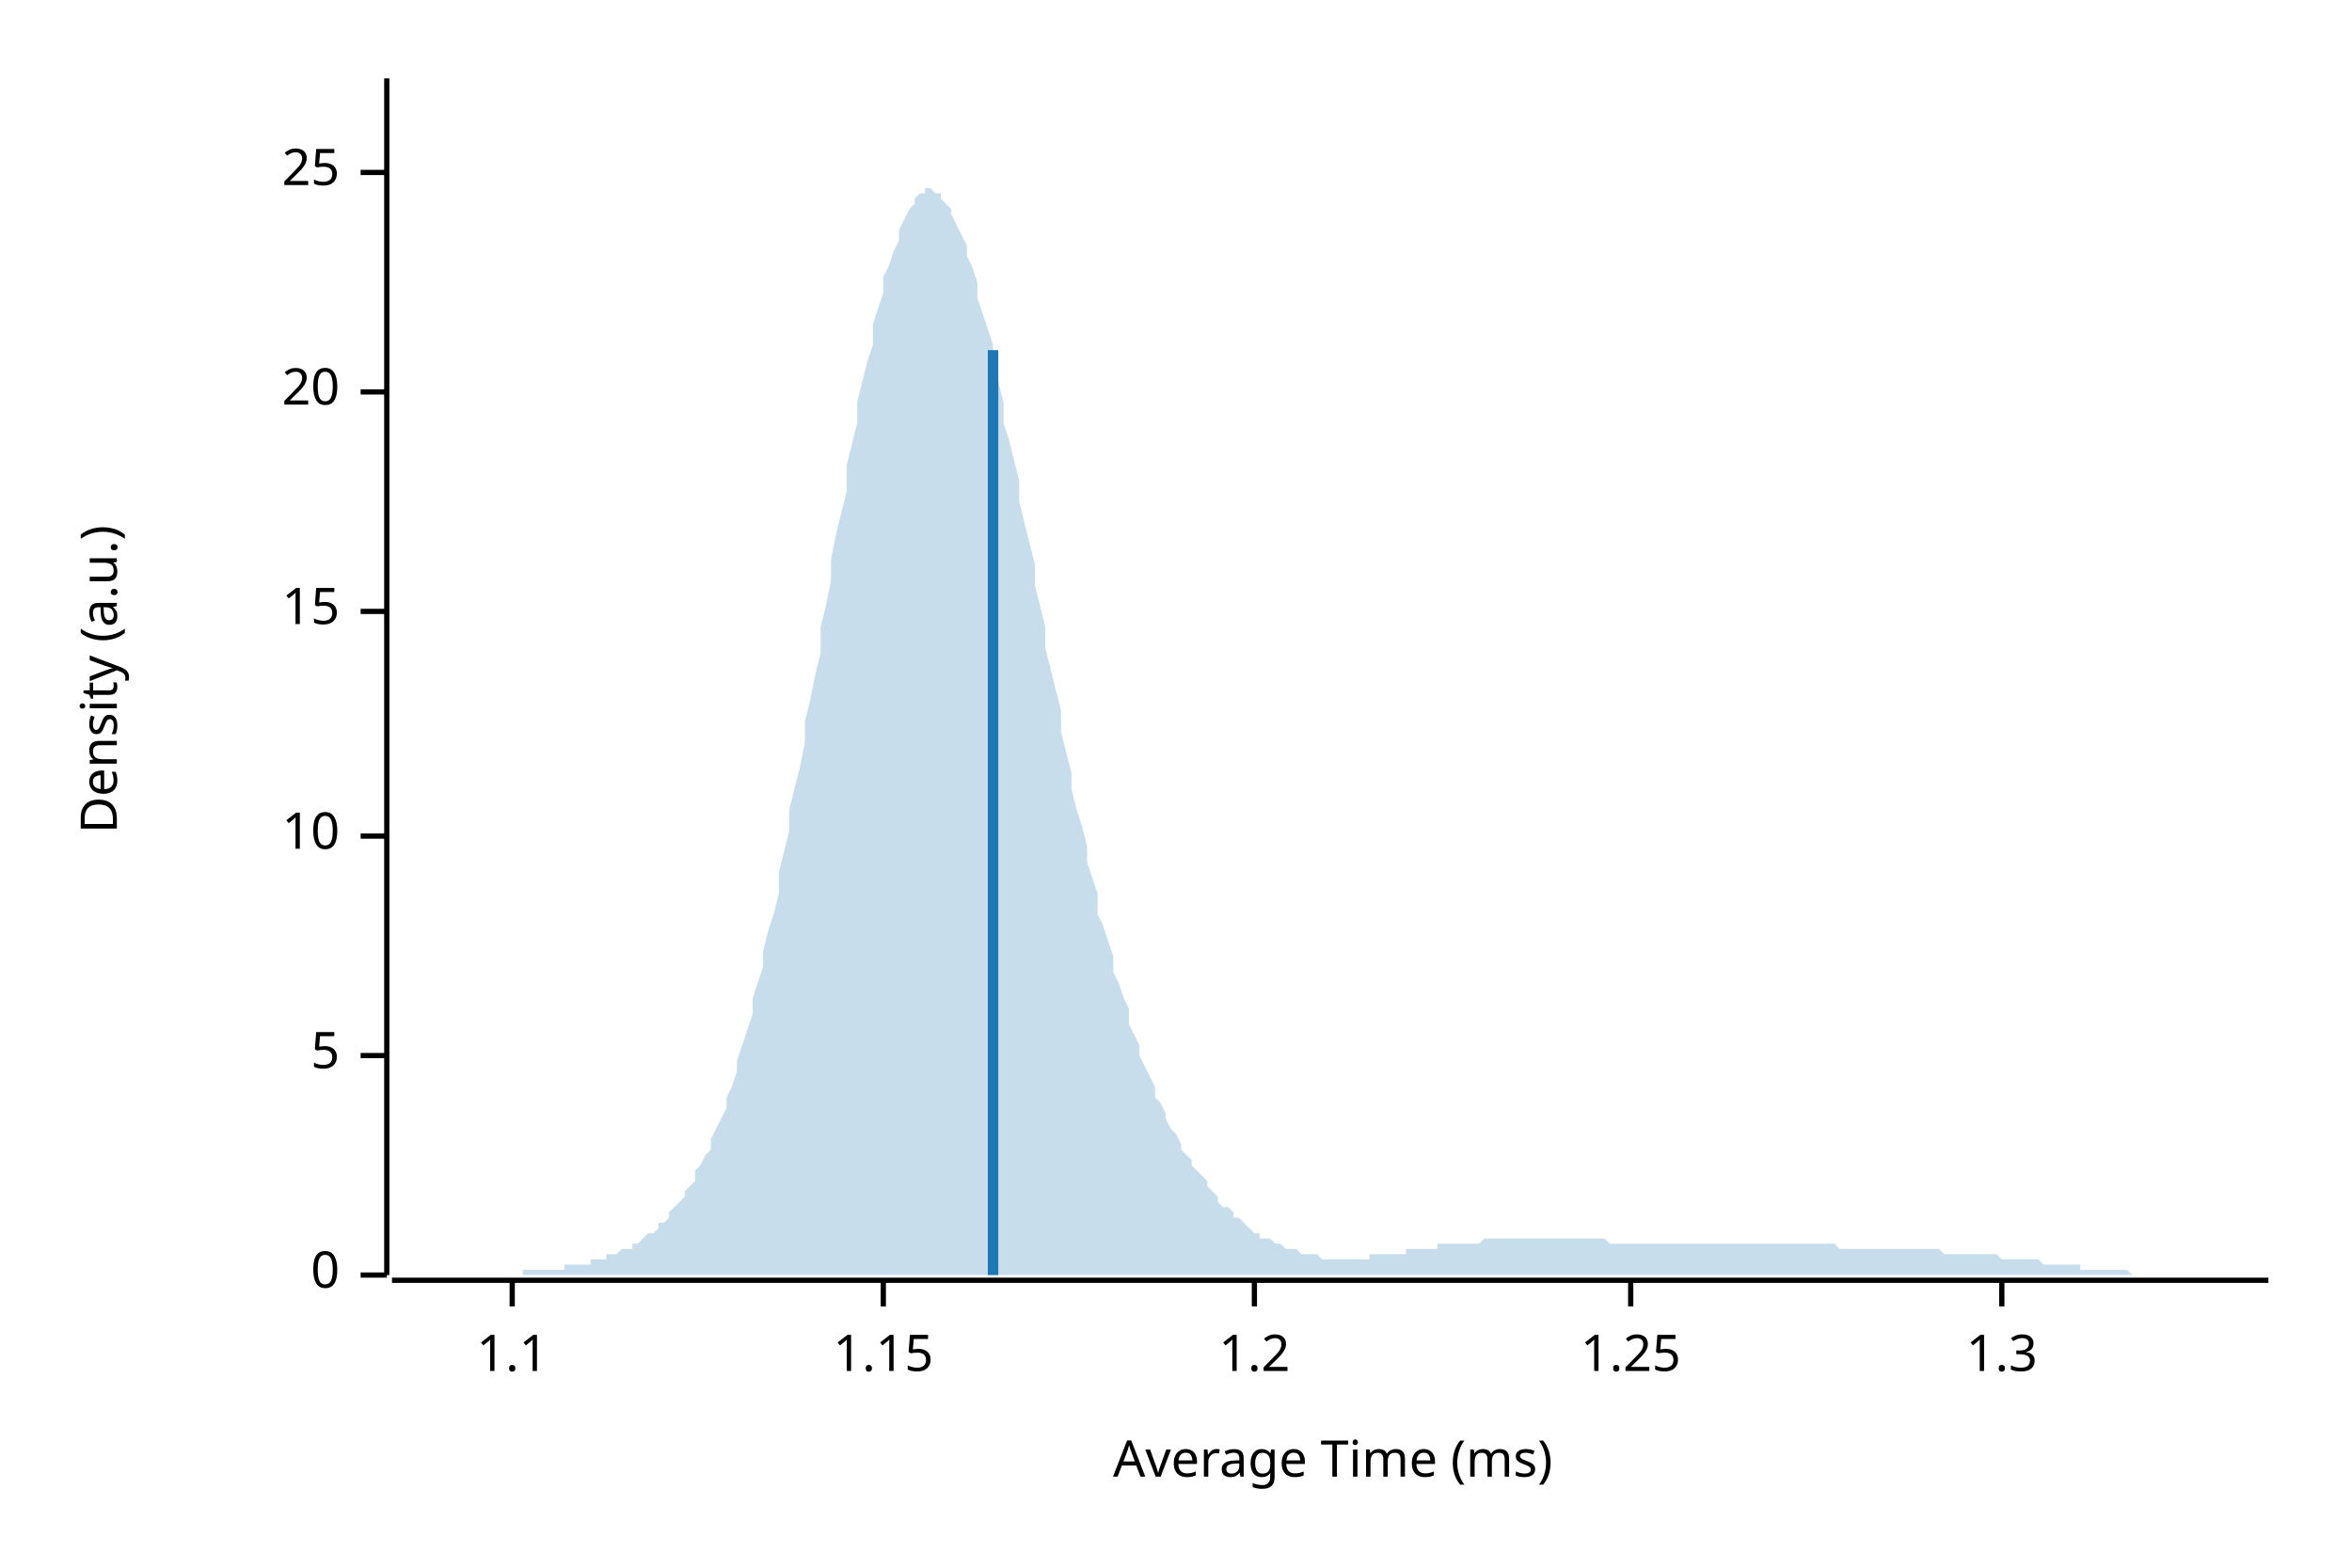
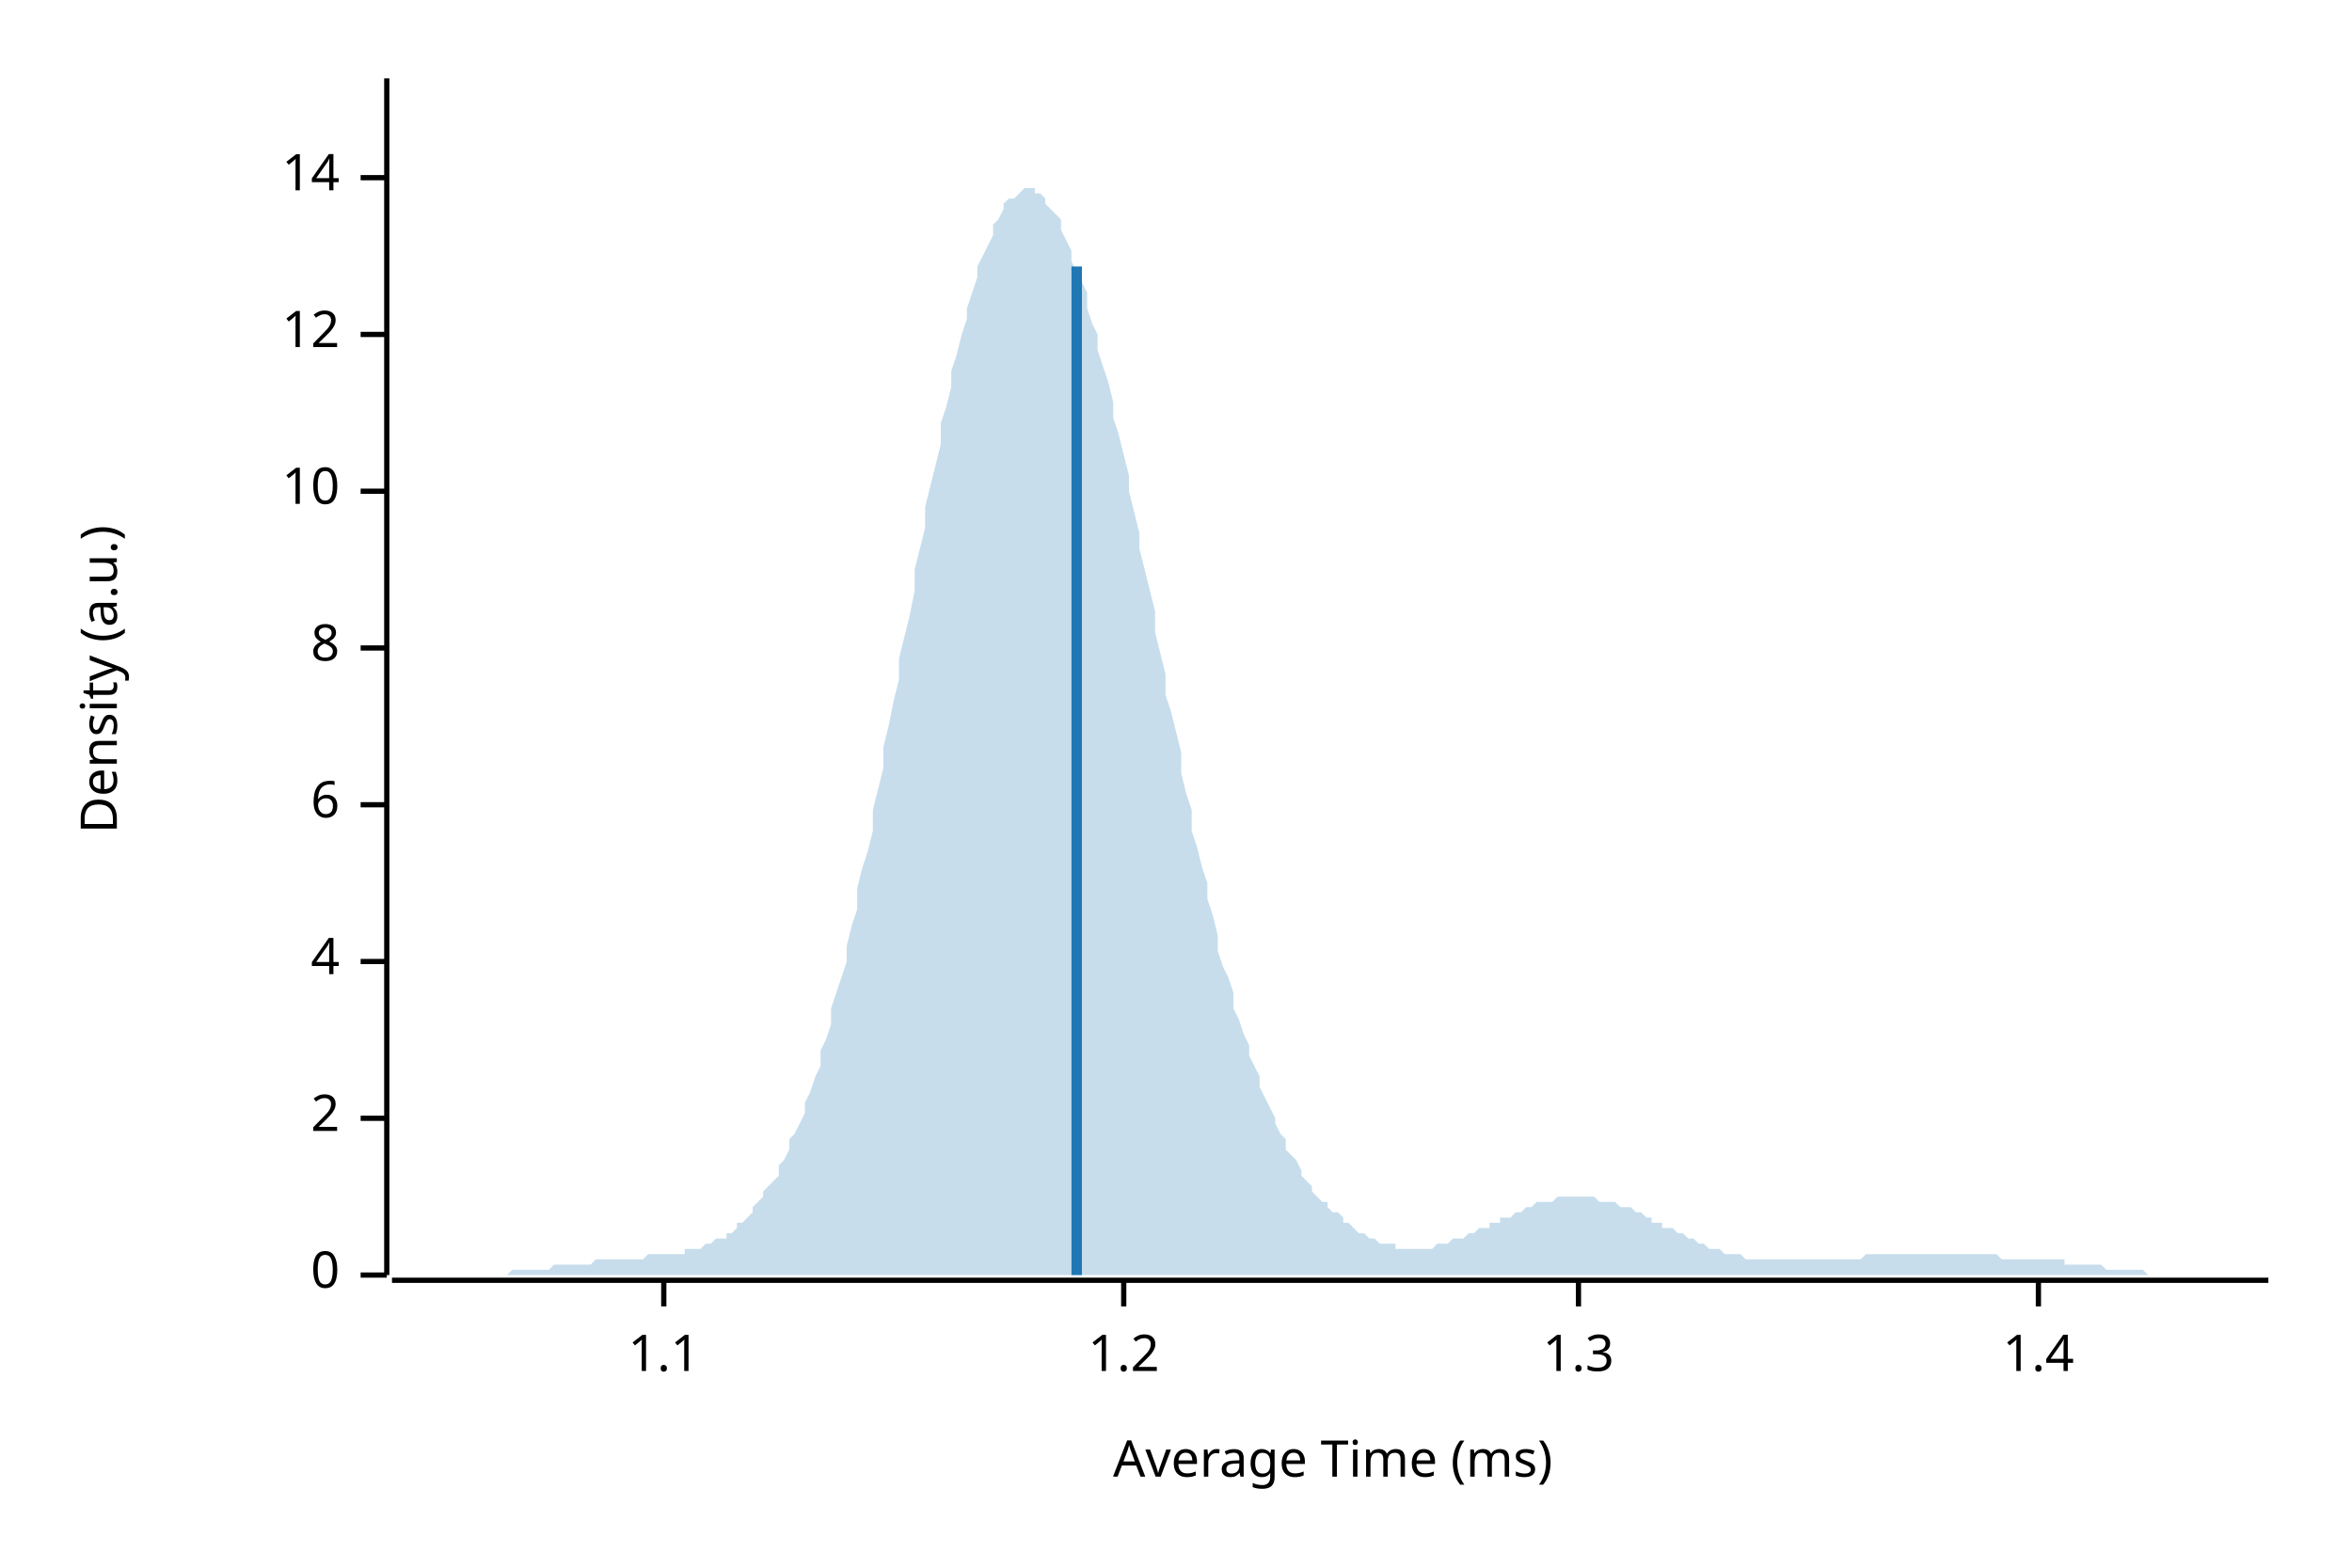
<svg xmlns="http://www.w3.org/2000/svg" width="450" height="300" viewBox="0 0 450 300">
  <text x="15" y="130" dy="0.76em" text-anchor="middle" font-family="sans-serif" font-size="9.677" opacity="1" fill="#000000" transform="rotate(270, 15, 130)">
Density (a.u.)
</text>
  <text x="255" y="285" dy="-0.5ex" text-anchor="middle" font-family="sans-serif" font-size="9.677" opacity="1" fill="#000000">
Average Time (ms)
</text>
  <polyline fill="none" opacity="1" stroke="#000000" stroke-width="1" points="74,15 74,244 " />
  <text x="65" y="244" dy="0.5ex" text-anchor="end" font-family="sans-serif" font-size="9.677" opacity="1" fill="#000000">
0
</text>
  <polyline fill="none" opacity="1" stroke="#000000" stroke-width="1" points="69,244 74,244 " />
-   <text x="65" y="202" dy="0.5ex" text-anchor="end" font-family="sans-serif" font-size="9.677" opacity="1" fill="#000000">
- 5
+   <text x="65" y="214" dy="0.5ex" text-anchor="end" font-family="sans-serif" font-size="9.677" opacity="1" fill="#000000">
+ 2
</text>
-   <polyline fill="none" opacity="1" stroke="#000000" stroke-width="1" points="69,202 74,202 " />
-   <text x="65" y="160" dy="0.5ex" text-anchor="end" font-family="sans-serif" font-size="9.677" opacity="1" fill="#000000">
+   <polyline fill="none" opacity="1" stroke="#000000" stroke-width="1" points="69,214 74,214 " />
+   <text x="65" y="184" dy="0.5ex" text-anchor="end" font-family="sans-serif" font-size="9.677" opacity="1" fill="#000000">
+ 4
+ </text>
+   <polyline fill="none" opacity="1" stroke="#000000" stroke-width="1" points="69,184 74,184 " />
+   <text x="65" y="154" dy="0.5ex" text-anchor="end" font-family="sans-serif" font-size="9.677" opacity="1" fill="#000000">
+ 6
+ </text>
+   <polyline fill="none" opacity="1" stroke="#000000" stroke-width="1" points="69,154 74,154 " />
+   <text x="65" y="124" dy="0.5ex" text-anchor="end" font-family="sans-serif" font-size="9.677" opacity="1" fill="#000000">
+ 8
+ </text>
+   <polyline fill="none" opacity="1" stroke="#000000" stroke-width="1" points="69,124 74,124 " />
+   <text x="65" y="94" dy="0.5ex" text-anchor="end" font-family="sans-serif" font-size="9.677" opacity="1" fill="#000000">
10
</text>
-   <polyline fill="none" opacity="1" stroke="#000000" stroke-width="1" points="69,160 74,160 " />
-   <text x="65" y="117" dy="0.5ex" text-anchor="end" font-family="sans-serif" font-size="9.677" opacity="1" fill="#000000">
- 15
+   <polyline fill="none" opacity="1" stroke="#000000" stroke-width="1" points="69,94 74,94 " />
+   <text x="65" y="64" dy="0.5ex" text-anchor="end" font-family="sans-serif" font-size="9.677" opacity="1" fill="#000000">
+ 12
</text>
-   <polyline fill="none" opacity="1" stroke="#000000" stroke-width="1" points="69,117 74,117 " />
-   <text x="65" y="75" dy="0.5ex" text-anchor="end" font-family="sans-serif" font-size="9.677" opacity="1" fill="#000000">
- 20
+   <polyline fill="none" opacity="1" stroke="#000000" stroke-width="1" points="69,64 74,64 " />
+   <text x="65" y="34" dy="0.5ex" text-anchor="end" font-family="sans-serif" font-size="9.677" opacity="1" fill="#000000">
+ 14
</text>
-   <polyline fill="none" opacity="1" stroke="#000000" stroke-width="1" points="69,75 74,75 " />
-   <text x="65" y="33" dy="0.5ex" text-anchor="end" font-family="sans-serif" font-size="9.677" opacity="1" fill="#000000">
- 25
- </text>
-   <polyline fill="none" opacity="1" stroke="#000000" stroke-width="1" points="69,33 74,33 " />
+   <polyline fill="none" opacity="1" stroke="#000000" stroke-width="1" points="69,34 74,34 " />
  <polyline fill="none" opacity="1" stroke="#000000" stroke-width="1" points="75,245 434,245 " />
-   <text x="98" y="255" dy="0.76em" text-anchor="middle" font-family="sans-serif" font-size="9.677" opacity="1" fill="#000000">
+   <text x="127" y="255" dy="0.76em" text-anchor="middle" font-family="sans-serif" font-size="9.677" opacity="1" fill="#000000">
1.1
</text>
-   <polyline fill="none" opacity="1" stroke="#000000" stroke-width="1" points="98,245 98,250 " />
-   <text x="169" y="255" dy="0.76em" text-anchor="middle" font-family="sans-serif" font-size="9.677" opacity="1" fill="#000000">
- 1.15
- </text>
-   <polyline fill="none" opacity="1" stroke="#000000" stroke-width="1" points="169,245 169,250 " />
-   <text x="240" y="255" dy="0.76em" text-anchor="middle" font-family="sans-serif" font-size="9.677" opacity="1" fill="#000000">
+   <polyline fill="none" opacity="1" stroke="#000000" stroke-width="1" points="127,245 127,250 " />
+   <text x="215" y="255" dy="0.76em" text-anchor="middle" font-family="sans-serif" font-size="9.677" opacity="1" fill="#000000">
1.2
</text>
-   <polyline fill="none" opacity="1" stroke="#000000" stroke-width="1" points="240,245 240,250 " />
-   <text x="312" y="255" dy="0.76em" text-anchor="middle" font-family="sans-serif" font-size="9.677" opacity="1" fill="#000000">
- 1.25
- </text>
-   <polyline fill="none" opacity="1" stroke="#000000" stroke-width="1" points="312,245 312,250 " />
-   <text x="383" y="255" dy="0.76em" text-anchor="middle" font-family="sans-serif" font-size="9.677" opacity="1" fill="#000000">
+   <polyline fill="none" opacity="1" stroke="#000000" stroke-width="1" points="215,245 215,250 " />
+   <text x="302" y="255" dy="0.76em" text-anchor="middle" font-family="sans-serif" font-size="9.677" opacity="1" fill="#000000">
1.3
</text>
-   <polyline fill="none" opacity="1" stroke="#000000" stroke-width="1" points="383,245 383,250 " />
-   <polygon opacity="0.25" fill="#1F78B4" points="75,244 75,244 76,244 77,244 77,244 78,244 79,244 80,244 80,244 81,244 82,244 82,244 83,244 84,244 85,244 85,244 86,244 87,244 87,244 88,244 89,244 90,244 90,244 91,244 92,244 92,244 93,244 94,244 95,244 95,244 96,244 97,244 98,244 98,244 99,244 100,244 100,243 101,243 102,243 103,243 103,243 104,243 105,243 105,243 106,243 107,243 108,243 108,242 109,242 110,242 110,242 111,242 112,242 113,242 113,241 114,241 115,241 116,241 116,240 117,240 118,240 118,240 119,239 120,239 121,239 121,238 122,238 123,237 123,237 124,236 125,236 126,235 126,234 127,234 128,233 128,232 129,231 130,230 131,229 131,228 132,227 133,226 133,224 134,223 135,221 136,220 136,218 137,216 138,214 139,212 139,210 140,208 141,205 141,203 142,200 143,197 144,194 144,191 145,188 146,185 146,182 147,178 148,175 149,171 149,167 150,163 151,159 151,155 152,151 153,147 154,142 154,138 155,134 156,129 157,125 157,120 158,116 159,111 159,107 160,102 161,98 162,94 162,89 163,85 164,81 164,77 165,73 166,69 167,66 167,62 168,59 169,56 169,53 170,51 171,48 172,46 172,44 173,42 174,40 175,39 175,38 176,37 177,37 177,36 178,36 179,37 180,37 180,38 181,39 182,40 182,41 183,43 184,45 185,47 185,49 186,51 187,54 187,57 188,60 189,63 190,66 190,70 191,73 192,77 192,81 193,84 194,88 195,92 195,96 196,100 197,104 198,108 198,112 199,116 200,120 200,124 201,128 202,132 203,136 203,140 204,144 205,148 205,151 206,155 207,158 208,162 208,165 209,168 210,171 210,175 211,177 212,180 213,183 213,186 214,188 215,191 216,193 216,196 217,198 218,200 218,202 219,204 220,206 221,208 221,210 222,211 223,213 223,214 224,216 225,217 226,219 226,220 227,221 228,222 228,223 229,224 230,225 231,226 231,227 232,228 233,229 233,230 234,231 235,231 236,232 236,233 237,233 238,234 239,235 239,235 240,236 241,236 241,237 242,237 243,237 244,238 244,238 245,238 246,239 246,239 247,239 248,239 249,240 249,240 250,240 251,240 251,240 252,240 253,241 254,241 254,241 255,241 256,241 257,241 257,241 258,241 259,241 259,241 260,241 261,241 262,241 262,240 263,240 264,240 264,240 265,240 266,240 267,240 267,240 268,240 269,240 269,239 270,239 271,239 272,239 272,239 273,239 274,239 275,239 275,238 276,238 277,238 277,238 278,238 279,238 280,238 280,238 281,238 282,238 282,238 283,238 284,237 285,237 285,237 286,237 287,237 287,237 288,237 289,237 290,237 290,237 291,237 292,237 292,237 293,237 294,237 295,237 295,237 296,237 297,237 298,237 298,237 299,237 300,237 300,237 301,237 302,237 303,237 303,237 304,237 305,237 305,237 306,237 307,237 308,238 308,238 309,238 310,238 310,238 311,238 312,238 313,238 313,238 314,238 315,238 316,238 316,238 317,238 318,238 318,238 319,238 320,238 321,238 321,238 322,238 323,238 323,238 324,238 325,238 326,238 326,238 327,238 328,238 328,238 329,238 330,238 331,238 331,238 332,238 333,238 333,238 334,238 335,238 336,238 336,238 337,238 338,238 339,238 339,238 340,238 341,238 341,238 342,238 343,238 344,238 344,238 345,238 346,238 346,238 347,238 348,238 349,238 349,238 350,238 351,238 351,238 352,239 353,239 354,239 354,239 355,239 356,239 357,239 357,239 358,239 359,239 359,239 360,239 361,239 362,239 362,239 363,239 364,239 364,239 365,239 366,239 367,239 367,239 368,239 369,239 369,239 370,239 371,239 372,240 372,240 373,240 374,240 375,240 375,240 376,240 377,240 377,240 378,240 379,240 380,240 380,240 381,240 382,240 382,240 383,241 384,241 385,241 385,241 386,241 387,241 387,241 388,241 389,241 390,241 390,241 391,242 392,242 392,242 393,242 394,242 395,242 395,242 396,242 397,242 398,242 398,243 399,243 400,243 400,243 401,243 402,243 403,243 403,243 404,243 405,243 405,243 406,243 407,243 408,244 408,244 409,244 410,244 410,244 411,244 412,244 413,244 413,244 414,244 415,244 416,244 416,244 417,244 418,244 418,244 419,244 420,244 421,244 421,244 422,244 423,244 423,244 424,244 425,244 426,244 426,244 427,244 428,244 428,244 429,244 430,244 431,244 431,244 432,244 433,244 434,244 434,244 75,244 " />
-   <polyline fill="none" opacity="1" stroke="#1F78B4" stroke-width="2" points="190,244 190,67 " />
+   <polyline fill="none" opacity="1" stroke="#000000" stroke-width="1" points="302,245 302,250 " />
+   <text x="390" y="255" dy="0.76em" text-anchor="middle" font-family="sans-serif" font-size="9.677" opacity="1" fill="#000000">
+ 1.4
+ </text>
+   <polyline fill="none" opacity="1" stroke="#000000" stroke-width="1" points="390,245 390,250 " />
+   <polygon opacity="0.25" fill="#1F78B4" points="75,244 75,244 76,244 77,244 77,244 78,244 79,244 80,244 80,244 81,244 82,244 82,244 83,244 84,244 85,244 85,244 86,244 87,244 87,244 88,244 89,244 90,244 90,244 91,244 92,244 92,244 93,244 94,244 95,244 95,244 96,244 97,244 98,243 98,243 99,243 100,243 100,243 101,243 102,243 103,243 103,243 104,243 105,243 105,243 106,242 107,242 108,242 108,242 109,242 110,242 110,242 111,242 112,242 113,242 113,242 114,241 115,241 116,241 116,241 117,241 118,241 118,241 119,241 120,241 121,241 121,241 122,241 123,241 123,241 124,240 125,240 126,240 126,240 127,240 128,240 128,240 129,240 130,240 131,240 131,239 132,239 133,239 133,239 134,239 135,238 136,238 136,238 137,237 138,237 139,237 139,236 140,236 141,235 141,234 142,234 143,233 144,232 144,231 145,230 146,229 146,228 147,227 148,226 149,225 149,223 150,222 151,220 151,218 152,217 153,215 154,213 154,211 155,209 156,206 157,204 157,201 158,199 159,196 159,193 160,190 161,187 162,184 162,181 163,177 164,174 164,170 165,166 166,163 167,159 167,155 168,151 169,147 169,143 170,139 171,134 172,130 172,126 173,122 174,118 175,113 175,109 176,105 177,101 177,97 178,93 179,89 180,85 180,81 181,78 182,74 182,71 183,68 184,64 185,61 185,59 186,56 187,53 187,51 188,49 189,47 190,45 190,43 191,42 192,40 192,39 193,38 194,38 195,37 195,37 196,36 197,36 198,36 198,37 199,37 200,38 200,39 201,40 202,41 203,42 203,44 204,46 205,48 205,50 206,52 207,54 208,56 208,59 209,62 210,64 210,67 211,70 212,73 213,77 213,80 214,83 215,87 216,91 216,94 217,98 218,102 218,105 219,109 220,113 221,117 221,121 222,125 223,129 223,133 224,136 225,140 226,144 226,148 227,152 228,155 228,159 229,162 230,166 231,169 231,172 232,175 233,179 233,182 234,185 235,187 236,190 236,193 237,195 238,198 239,200 239,202 240,204 241,206 241,208 242,210 243,212 244,214 244,215 245,217 246,218 246,220 247,221 248,222 249,224 249,225 250,226 251,227 251,228 252,229 253,230 254,230 254,231 255,232 256,232 257,233 257,234 258,234 259,235 259,235 260,236 261,236 262,237 262,237 263,237 264,238 264,238 265,238 266,238 267,238 267,239 268,239 269,239 269,239 270,239 271,239 272,239 272,239 273,239 274,239 275,238 275,238 276,238 277,238 277,238 278,237 279,237 280,237 280,237 281,236 282,236 282,236 283,235 284,235 285,235 285,234 286,234 287,234 287,233 288,233 289,233 290,232 290,232 291,232 292,231 292,231 293,231 294,230 295,230 295,230 296,230 297,230 298,229 298,229 299,229 300,229 300,229 301,229 302,229 303,229 303,229 304,229 305,229 305,229 306,230 307,230 308,230 308,230 309,230 310,231 310,231 311,231 312,231 313,232 313,232 314,232 315,233 316,233 316,234 317,234 318,234 318,235 319,235 320,235 321,236 321,236 322,236 323,237 323,237 324,237 325,238 326,238 326,238 327,239 328,239 328,239 329,239 330,240 331,240 331,240 332,240 333,240 333,240 334,241 335,241 336,241 336,241 337,241 338,241 339,241 339,241 340,241 341,241 341,241 342,241 343,241 344,241 344,241 345,241 346,241 346,241 347,241 348,241 349,241 349,241 350,241 351,241 351,241 352,241 353,241 354,241 354,241 355,241 356,241 357,240 357,240 358,240 359,240 359,240 360,240 361,240 362,240 362,240 363,240 364,240 364,240 365,240 366,240 367,240 367,240 368,240 369,240 369,240 370,240 371,240 372,240 372,240 373,240 374,240 375,240 375,240 376,240 377,240 377,240 378,240 379,240 380,240 380,240 381,240 382,240 382,240 383,241 384,241 385,241 385,241 386,241 387,241 387,241 388,241 389,241 390,241 390,241 391,241 392,241 392,241 393,241 394,241 395,241 395,242 396,242 397,242 398,242 398,242 399,242 400,242 400,242 401,242 402,242 403,243 403,243 404,243 405,243 405,243 406,243 407,243 408,243 408,243 409,243 410,243 410,243 411,244 412,244 413,244 413,244 414,244 415,244 416,244 416,244 417,244 418,244 418,244 419,244 420,244 421,244 421,244 422,244 423,244 423,244 424,244 425,244 426,244 426,244 427,244 428,244 428,244 429,244 430,244 431,244 431,244 432,244 433,244 434,244 434,244 75,244 " />
+   <polyline fill="none" opacity="1" stroke="#1F78B4" stroke-width="2" points="206,244 206,51 " />
</svg>
